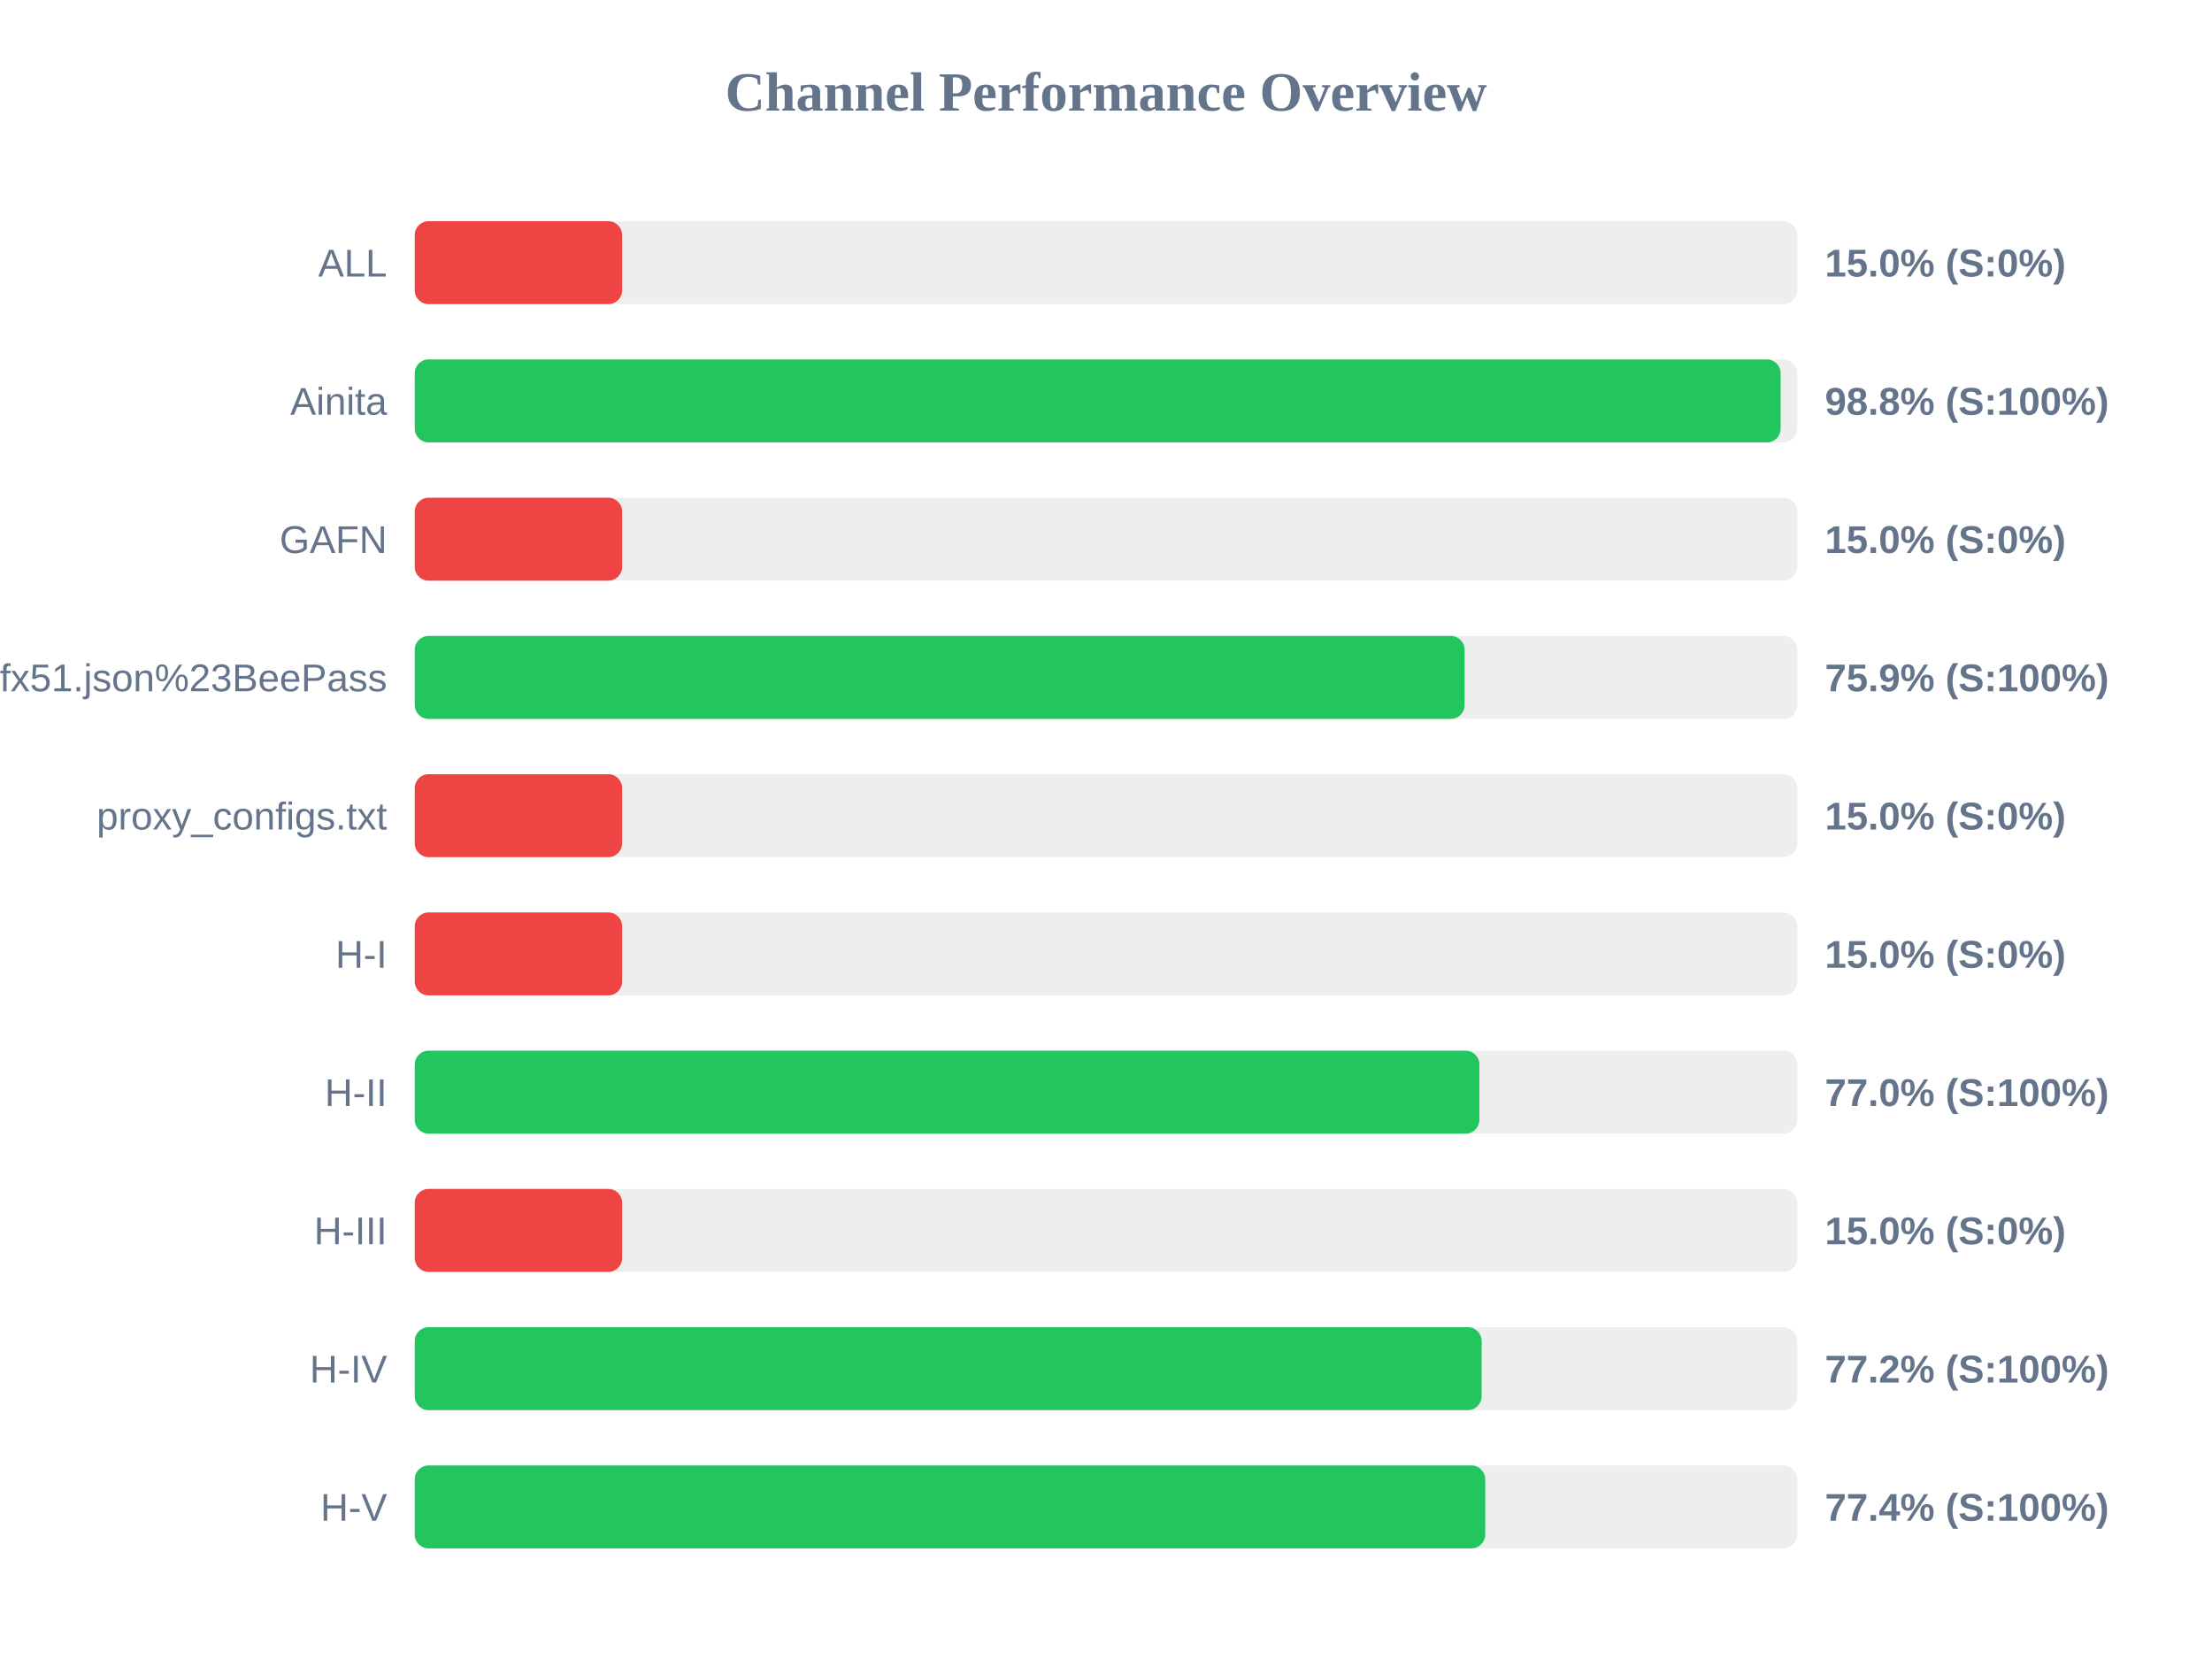
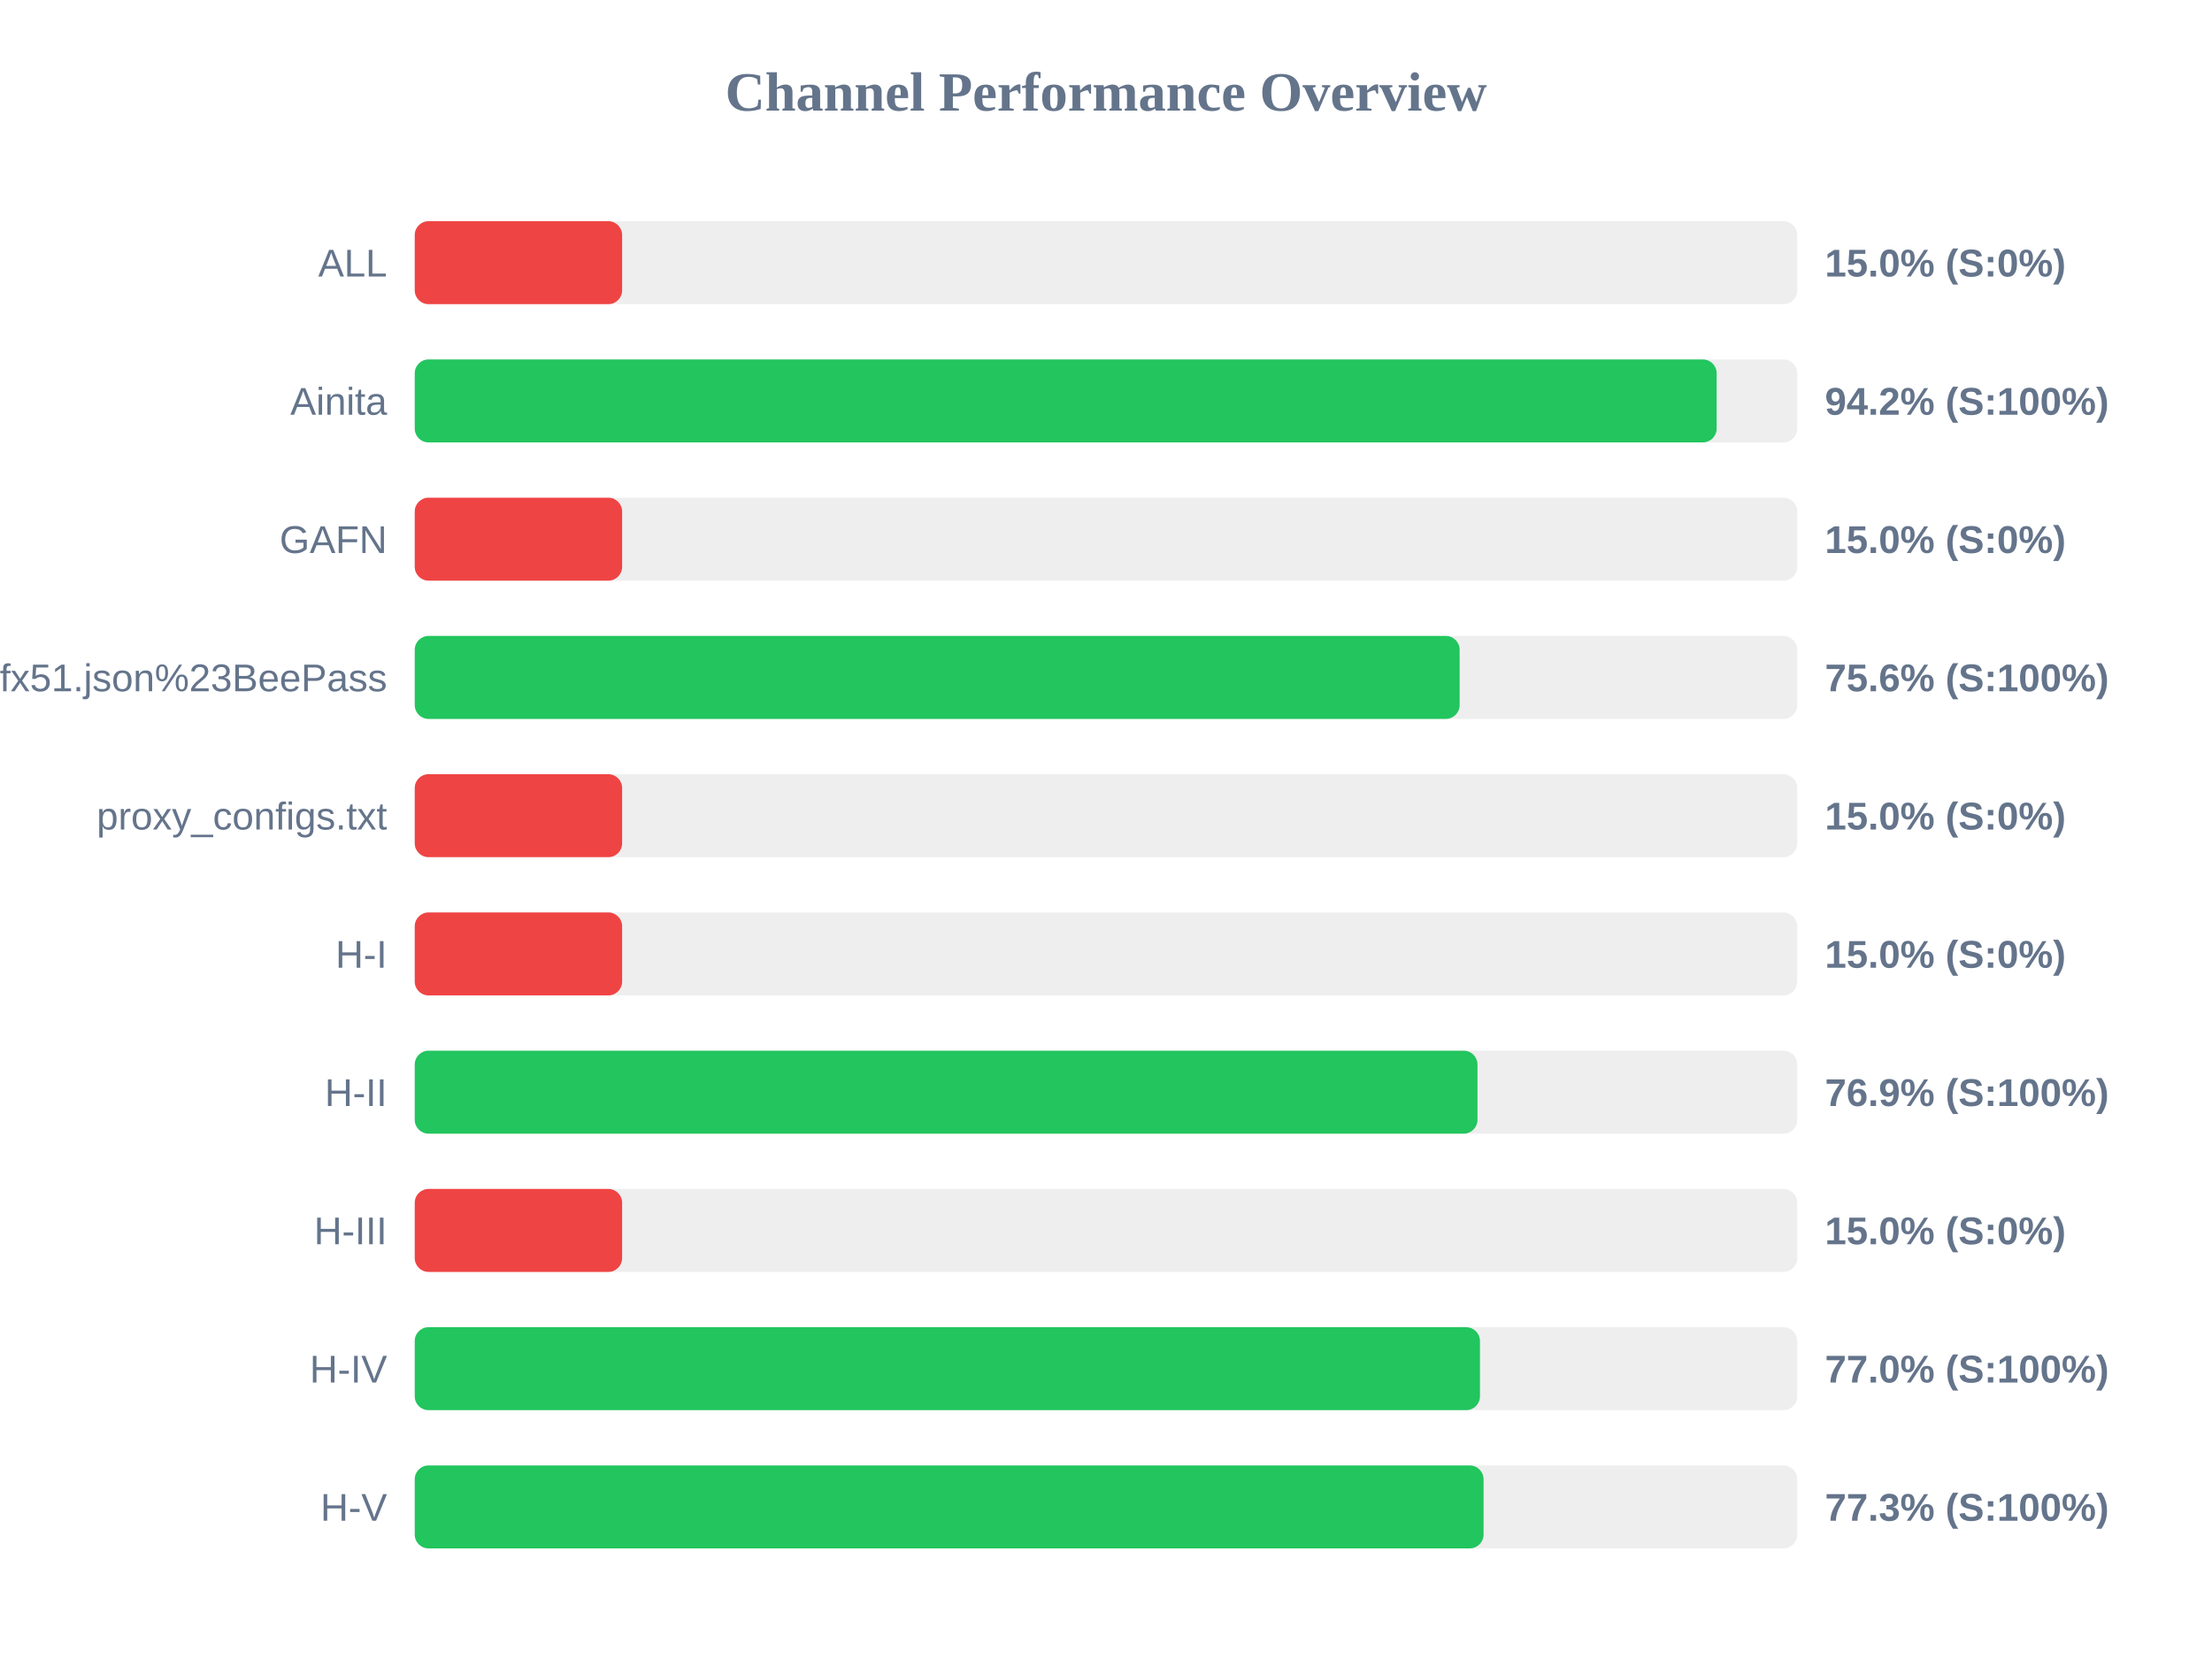
<svg xmlns="http://www.w3.org/2000/svg" width="800" height="600" version="1.1">
  <style>
        .row { font: 14px Arial; fill: #64748b; }
        .score { font: bold 14px Arial; fill: #64748b; }
    </style>
  <text x="400" y="40" text-anchor="middle" font-size="20px" font-weight="bold" fill="#64748b">Channel Performance Overview</text>
  <rect x="150" y="80" width="500" height="30" fill="#eee" rx="5" />
  <rect x="150" y="80" width="75.0" height="30" fill="#ef4444" rx="5" />
  <text x="140" y="100" text-anchor="end" class="row">ALL</text>
  <text x="660" y="100" text-anchor="start" class="score">15.0% (S:0%)</text>
  <rect x="150" y="130" width="500" height="30" fill="#eee" rx="5" />
-   <rect x="150" y="130" width="494.0" height="30" fill="#22c55e" rx="5" />
+   <rect x="150" y="130" width="470.85" height="30" fill="#22c55e" rx="5" />
  <text x="140" y="150" text-anchor="end" class="row">Ainita</text>
-   <text x="660" y="150" text-anchor="start" class="score">98.8% (S:100%)</text>
+   <text x="660" y="150" text-anchor="start" class="score">94.2% (S:100%)</text>
  <rect x="150" y="180" width="500" height="30" fill="#eee" rx="5" />
  <rect x="150" y="180" width="75.0" height="30" fill="#ef4444" rx="5" />
  <text x="140" y="200" text-anchor="end" class="row">GAFN</text>
  <text x="660" y="200" text-anchor="start" class="score">15.0% (S:0%)</text>
  <rect x="150" y="230" width="500" height="30" fill="#eee" rx="5" />
-   <rect x="150" y="230" width="379.7" height="30" fill="#22c55e" rx="5" />
+   <rect x="150" y="230" width="377.9" height="30" fill="#22c55e" rx="5" />
  <text x="140" y="250" text-anchor="end" class="row">sub?s=ssconf%3A%2F%2Fs3.amazonaws.com%2Fbeedynconprd%2Fzf38bv6oxi1nv3wfkpmxyfl8yj5fargza3foantoalu16vznl0ckxx7bgf1ufx51.json%23BeePass</text>
-   <text x="660" y="250" text-anchor="start" class="score">75.9% (S:100%)</text>
+   <text x="660" y="250" text-anchor="start" class="score">75.6% (S:100%)</text>
  <rect x="150" y="280" width="500" height="30" fill="#eee" rx="5" />
  <rect x="150" y="280" width="75.0" height="30" fill="#ef4444" rx="5" />
  <text x="140" y="300" text-anchor="end" class="row">proxy_configs.txt</text>
  <text x="660" y="300" text-anchor="start" class="score">15.0% (S:0%)</text>
  <rect x="150" y="330" width="500" height="30" fill="#eee" rx="5" />
  <rect x="150" y="330" width="75.0" height="30" fill="#ef4444" rx="5" />
  <text x="140" y="350" text-anchor="end" class="row">H-I</text>
  <text x="660" y="350" text-anchor="start" class="score">15.0% (S:0%)</text>
  <rect x="150" y="380" width="500" height="30" fill="#eee" rx="5" />
-   <rect x="150" y="380" width="385.05" height="30" fill="#22c55e" rx="5" />
+   <rect x="150" y="380" width="384.35" height="30" fill="#22c55e" rx="5" />
  <text x="140" y="400" text-anchor="end" class="row">H-II</text>
-   <text x="660" y="400" text-anchor="start" class="score">77.0% (S:100%)</text>
+   <text x="660" y="400" text-anchor="start" class="score">76.9% (S:100%)</text>
  <rect x="150" y="430" width="500" height="30" fill="#eee" rx="5" />
  <rect x="150" y="430" width="75.0" height="30" fill="#ef4444" rx="5" />
  <text x="140" y="450" text-anchor="end" class="row">H-III</text>
  <text x="660" y="450" text-anchor="start" class="score">15.0% (S:0%)</text>
  <rect x="150" y="480" width="500" height="30" fill="#eee" rx="5" />
-   <rect x="150" y="480" width="385.85" height="30" fill="#22c55e" rx="5" />
+   <rect x="150" y="480" width="385.25" height="30" fill="#22c55e" rx="5" />
  <text x="140" y="500" text-anchor="end" class="row">H-IV</text>
-   <text x="660" y="500" text-anchor="start" class="score">77.2% (S:100%)</text>
+   <text x="660" y="500" text-anchor="start" class="score">77.0% (S:100%)</text>
  <rect x="150" y="530" width="500" height="30" fill="#eee" rx="5" />
-   <rect x="150" y="530" width="387.15" height="30" fill="#22c55e" rx="5" />
+   <rect x="150" y="530" width="386.55" height="30" fill="#22c55e" rx="5" />
  <text x="140" y="550" text-anchor="end" class="row">H-V</text>
-   <text x="660" y="550" text-anchor="start" class="score">77.4% (S:100%)</text>
+   <text x="660" y="550" text-anchor="start" class="score">77.3% (S:100%)</text>
</svg>
